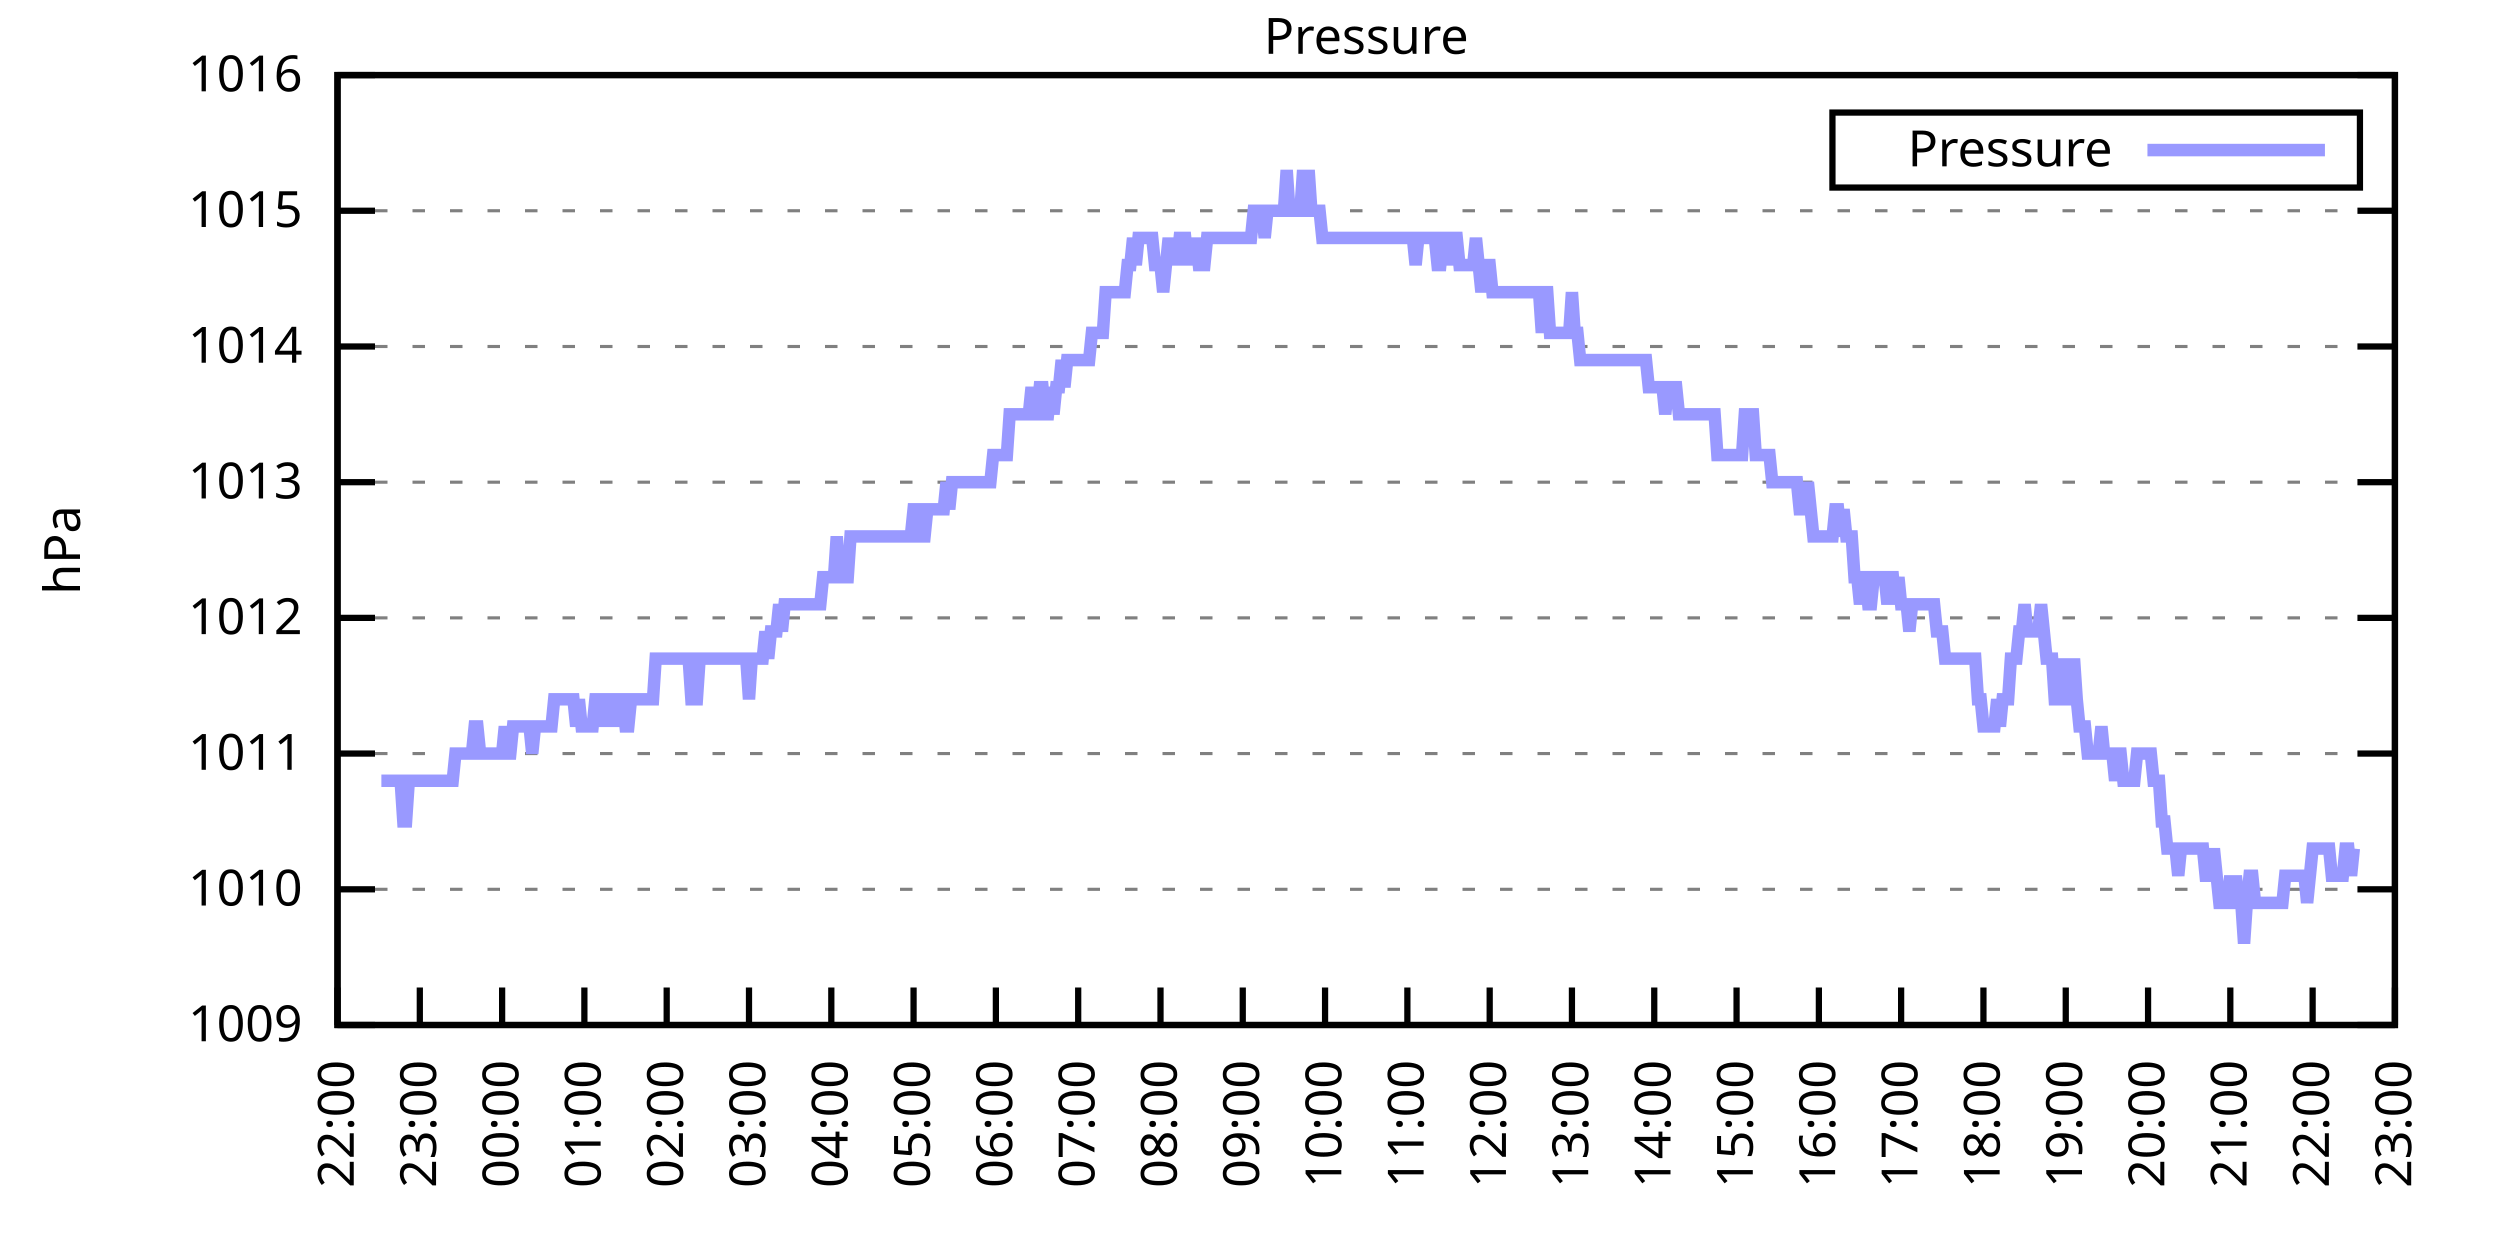
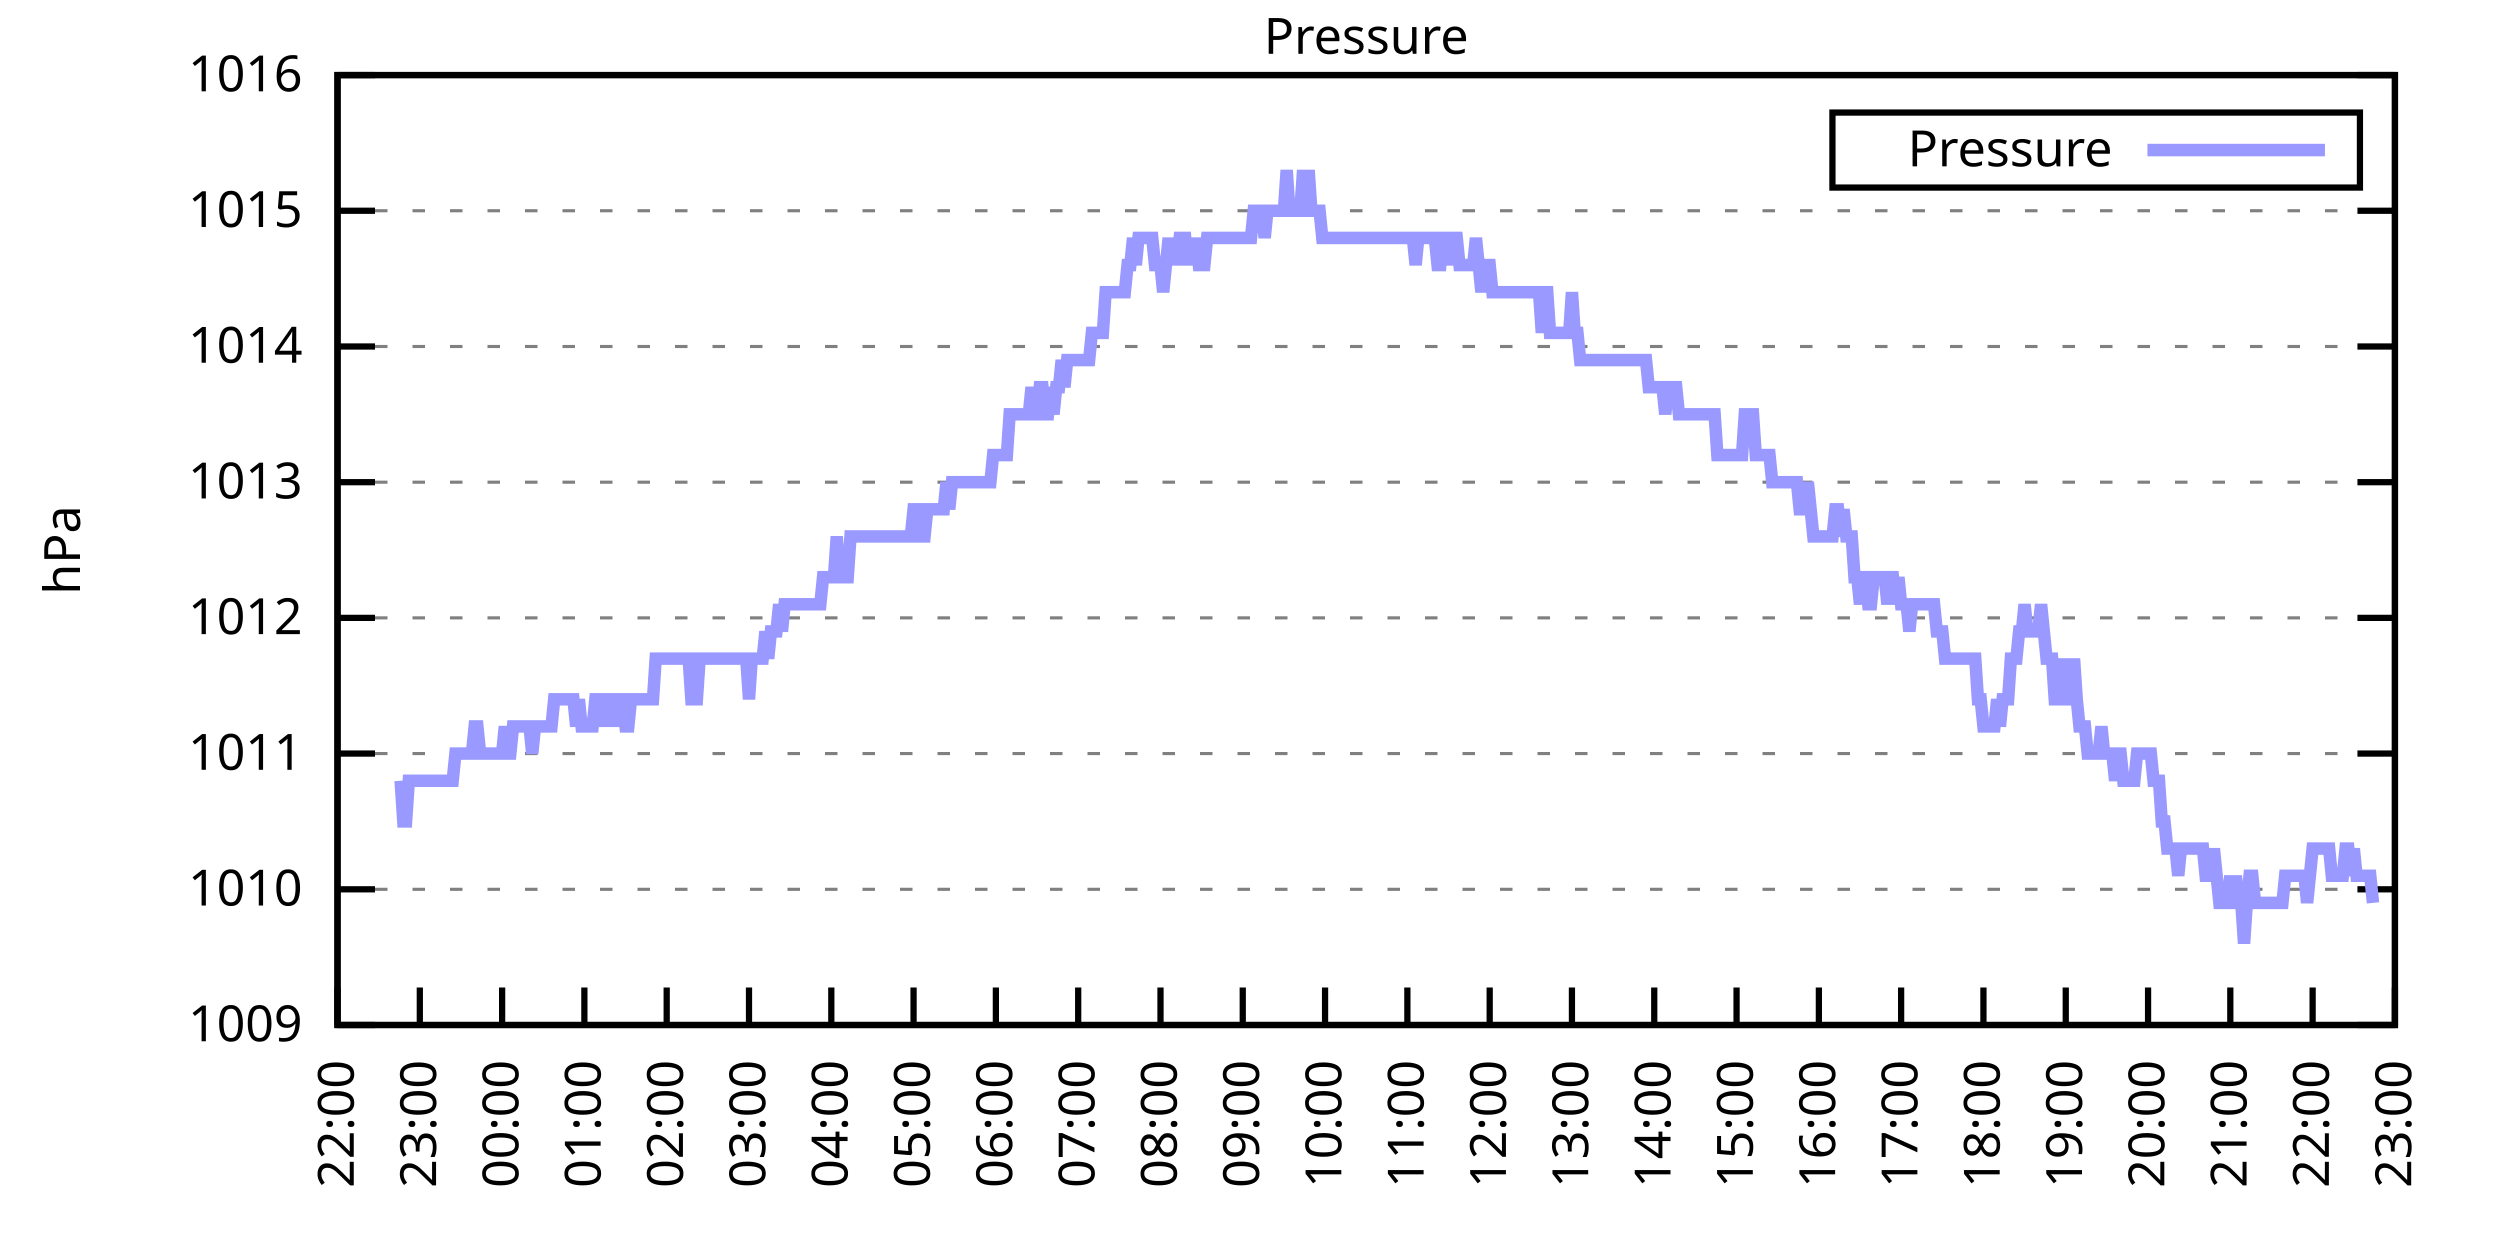
<svg xmlns="http://www.w3.org/2000/svg" xmlns:xlink="http://www.w3.org/1999/xlink" width="400" height="200" viewBox="0 0 400 200">
  <g id="gnuplot_canvas">
    <rect x="0" y="0" width="400" height="200" fill="none" />
    <defs>
      <circle id="gpDot" r="0.5" stroke-width="0.5" stroke="currentColor" />
      <path id="gpPt0" stroke-width="0.333" stroke="currentColor" d="M-1,0 h2 M0,-1 v2" />
      <path id="gpPt1" stroke-width="0.333" stroke="currentColor" d="M-1,-1 L1,1 M1,-1 L-1,1" />
      <path id="gpPt2" stroke-width="0.333" stroke="currentColor" d="M-1,0 L1,0 M0,-1 L0,1 M-1,-1 L1,1 M-1,1 L1,-1" />
      <rect id="gpPt3" stroke-width="0.333" stroke="currentColor" x="-1" y="-1" width="2" height="2" />
      <rect id="gpPt4" stroke-width="0.333" stroke="currentColor" fill="currentColor" x="-1" y="-1" width="2" height="2" />
      <circle id="gpPt5" stroke-width="0.333" stroke="currentColor" cx="0" cy="0" r="1" />
      <use xlink:href="#gpPt5" id="gpPt6" fill="currentColor" stroke="none" />
      <path id="gpPt7" stroke-width="0.333" stroke="currentColor" d="M0,-1.33 L-1.33,0.67 L1.33,0.67 z" />
      <use xlink:href="#gpPt7" id="gpPt8" fill="currentColor" stroke="none" />
      <use xlink:href="#gpPt7" id="gpPt9" stroke="currentColor" transform="rotate(180)" />
      <use xlink:href="#gpPt9" id="gpPt10" fill="currentColor" stroke="none" />
      <use xlink:href="#gpPt3" id="gpPt11" stroke="currentColor" transform="rotate(45)" />
      <use xlink:href="#gpPt11" id="gpPt12" fill="currentColor" stroke="none" />
      <path id="gpPt13" stroke-width="0.333" stroke="currentColor" d="M0,1.330 L1.265,0.411 L0.782,-1.067 L-0.782,-1.076 L-1.265,0.411 z" />
      <use xlink:href="#gpPt13" id="gpPt14" fill="currentColor" stroke="none" />
      <filter id="textbox" filterUnits="objectBoundingBox" x="0" y="0" height="1" width="1">
        <feFlood flood-color="white" flood-opacity="1" result="bgnd" />
        <feComposite in="SourceGraphic" in2="bgnd" operator="atop" />
      </filter>
      <filter id="greybox" filterUnits="objectBoundingBox" x="0" y="0" height="1" width="1">
        <feFlood flood-color="lightgrey" flood-opacity="1" result="grey" />
        <feComposite in="SourceGraphic" in2="grey" operator="atop" />
      </filter>
    </defs>
    <g fill="none" color="white" stroke="currentColor" stroke-width="1.00" stroke-linecap="butt" stroke-linejoin="miter">
</g>
    <g fill="none" color="black" stroke="currentColor" stroke-width="1.00" stroke-linecap="butt" stroke-linejoin="miter">
      <g stroke="none" shape-rendering="crispEdges">
        <polygon fill="rgb(255, 255, 255)" points="54.00,164.00 383.18,164.00 383.18,12.02 54.00,12.02 " />
      </g>
    </g>
    <g fill="none" color="black" stroke="currentColor" stroke-width="1.00" stroke-linecap="butt" stroke-linejoin="miter">
</g>
    <g fill="none" color="black" stroke="black" stroke-width="0.50" stroke-linecap="butt" stroke-linejoin="miter">
</g>
    <g fill="none" color="gray" stroke="currentColor" stroke-width="0.50" stroke-linecap="butt" stroke-linejoin="miter">
      <path stroke="gray" stroke-dasharray="2,4" class="gridline" d="M54.00,164.00 L383.19,164.00  " />
    </g>
    <g fill="none" color="gray" stroke="gray" stroke-width="1.00" stroke-linecap="butt" stroke-linejoin="miter">
</g>
    <g fill="none" color="black" stroke="currentColor" stroke-width="1.00" stroke-linecap="butt" stroke-linejoin="miter">
      <path stroke="black" d="M54.00,164.00 L60.00,164.00 M383.19,164.00 L377.19,164.00  " />
      <g transform="translate(48.40,166.60)" stroke="none" fill="black" font-family="Sans" font-size="8.00" text-anchor="end">
        <text>
          <tspan font-family="Sans"> 1009</tspan>
        </text>
      </g>
    </g>
    <g fill="none" color="black" stroke="currentColor" stroke-width="1.00" stroke-linecap="butt" stroke-linejoin="miter">
</g>
    <g fill="none" color="black" stroke="black" stroke-width="0.50" stroke-linecap="butt" stroke-linejoin="miter">
</g>
    <g fill="none" color="gray" stroke="currentColor" stroke-width="0.50" stroke-linecap="butt" stroke-linejoin="miter">
      <path stroke="gray" stroke-dasharray="2,4" class="gridline" d="M54.00,142.29 L383.19,142.29  " />
    </g>
    <g fill="none" color="gray" stroke="gray" stroke-width="1.00" stroke-linecap="butt" stroke-linejoin="miter">
</g>
    <g fill="none" color="black" stroke="currentColor" stroke-width="1.00" stroke-linecap="butt" stroke-linejoin="miter">
      <path stroke="black" d="M54.00,142.29 L60.00,142.29 M383.19,142.29 L377.19,142.29  " />
      <g transform="translate(48.40,144.89)" stroke="none" fill="black" font-family="Sans" font-size="8.00" text-anchor="end">
        <text>
          <tspan font-family="Sans"> 1010</tspan>
        </text>
      </g>
    </g>
    <g fill="none" color="black" stroke="currentColor" stroke-width="1.00" stroke-linecap="butt" stroke-linejoin="miter">
</g>
    <g fill="none" color="black" stroke="black" stroke-width="0.50" stroke-linecap="butt" stroke-linejoin="miter">
</g>
    <g fill="none" color="gray" stroke="currentColor" stroke-width="0.50" stroke-linecap="butt" stroke-linejoin="miter">
      <path stroke="gray" stroke-dasharray="2,4" class="gridline" d="M54.00,120.57 L383.19,120.57  " />
    </g>
    <g fill="none" color="gray" stroke="gray" stroke-width="1.00" stroke-linecap="butt" stroke-linejoin="miter">
</g>
    <g fill="none" color="black" stroke="currentColor" stroke-width="1.00" stroke-linecap="butt" stroke-linejoin="miter">
      <path stroke="black" d="M54.00,120.57 L60.00,120.57 M383.19,120.57 L377.19,120.57  " />
      <g transform="translate(48.40,123.17)" stroke="none" fill="black" font-family="Sans" font-size="8.00" text-anchor="end">
        <text>
          <tspan font-family="Sans"> 1011</tspan>
        </text>
      </g>
    </g>
    <g fill="none" color="black" stroke="currentColor" stroke-width="1.00" stroke-linecap="butt" stroke-linejoin="miter">
</g>
    <g fill="none" color="black" stroke="black" stroke-width="0.50" stroke-linecap="butt" stroke-linejoin="miter">
</g>
    <g fill="none" color="gray" stroke="currentColor" stroke-width="0.50" stroke-linecap="butt" stroke-linejoin="miter">
      <path stroke="gray" stroke-dasharray="2,4" class="gridline" d="M54.00,98.86 L383.19,98.86  " />
    </g>
    <g fill="none" color="gray" stroke="gray" stroke-width="1.00" stroke-linecap="butt" stroke-linejoin="miter">
</g>
    <g fill="none" color="black" stroke="currentColor" stroke-width="1.00" stroke-linecap="butt" stroke-linejoin="miter">
      <path stroke="black" d="M54.00,98.86 L60.00,98.86 M383.19,98.86 L377.19,98.86  " />
      <g transform="translate(48.40,101.46)" stroke="none" fill="black" font-family="Sans" font-size="8.00" text-anchor="end">
        <text>
          <tspan font-family="Sans"> 1012</tspan>
        </text>
      </g>
    </g>
    <g fill="none" color="black" stroke="currentColor" stroke-width="1.00" stroke-linecap="butt" stroke-linejoin="miter">
</g>
    <g fill="none" color="black" stroke="black" stroke-width="0.50" stroke-linecap="butt" stroke-linejoin="miter">
</g>
    <g fill="none" color="gray" stroke="currentColor" stroke-width="0.50" stroke-linecap="butt" stroke-linejoin="miter">
      <path stroke="gray" stroke-dasharray="2,4" class="gridline" d="M54.00,77.15 L383.19,77.15  " />
    </g>
    <g fill="none" color="gray" stroke="gray" stroke-width="1.00" stroke-linecap="butt" stroke-linejoin="miter">
</g>
    <g fill="none" color="black" stroke="currentColor" stroke-width="1.00" stroke-linecap="butt" stroke-linejoin="miter">
      <path stroke="black" d="M54.00,77.15 L60.00,77.15 M383.19,77.15 L377.19,77.15  " />
      <g transform="translate(48.40,79.75)" stroke="none" fill="black" font-family="Sans" font-size="8.00" text-anchor="end">
        <text>
          <tspan font-family="Sans"> 1013</tspan>
        </text>
      </g>
    </g>
    <g fill="none" color="black" stroke="currentColor" stroke-width="1.00" stroke-linecap="butt" stroke-linejoin="miter">
</g>
    <g fill="none" color="black" stroke="black" stroke-width="0.50" stroke-linecap="butt" stroke-linejoin="miter">
</g>
    <g fill="none" color="gray" stroke="currentColor" stroke-width="0.50" stroke-linecap="butt" stroke-linejoin="miter">
      <path stroke="gray" stroke-dasharray="2,4" class="gridline" d="M54.00,55.44 L383.19,55.44  " />
    </g>
    <g fill="none" color="gray" stroke="gray" stroke-width="1.00" stroke-linecap="butt" stroke-linejoin="miter">
</g>
    <g fill="none" color="black" stroke="currentColor" stroke-width="1.00" stroke-linecap="butt" stroke-linejoin="miter">
      <path stroke="black" d="M54.00,55.44 L60.00,55.44 M383.19,55.44 L377.19,55.44  " />
      <g transform="translate(48.40,58.04)" stroke="none" fill="black" font-family="Sans" font-size="8.00" text-anchor="end">
        <text>
          <tspan font-family="Sans"> 1014</tspan>
        </text>
      </g>
    </g>
    <g fill="none" color="black" stroke="currentColor" stroke-width="1.00" stroke-linecap="butt" stroke-linejoin="miter">
</g>
    <g fill="none" color="black" stroke="black" stroke-width="0.50" stroke-linecap="butt" stroke-linejoin="miter">
</g>
    <g fill="none" color="gray" stroke="currentColor" stroke-width="0.50" stroke-linecap="butt" stroke-linejoin="miter">
      <path stroke="gray" stroke-dasharray="2,4" class="gridline" d="M54.00,33.72 L383.19,33.72  " />
    </g>
    <g fill="none" color="gray" stroke="gray" stroke-width="1.00" stroke-linecap="butt" stroke-linejoin="miter">
</g>
    <g fill="none" color="black" stroke="currentColor" stroke-width="1.00" stroke-linecap="butt" stroke-linejoin="miter">
      <path stroke="black" d="M54.00,33.72 L60.00,33.72 M383.19,33.72 L377.19,33.72  " />
      <g transform="translate(48.40,36.32)" stroke="none" fill="black" font-family="Sans" font-size="8.00" text-anchor="end">
        <text>
          <tspan font-family="Sans"> 1015</tspan>
        </text>
      </g>
    </g>
    <g fill="none" color="black" stroke="currentColor" stroke-width="1.00" stroke-linecap="butt" stroke-linejoin="miter">
</g>
    <g fill="none" color="black" stroke="black" stroke-width="0.50" stroke-linecap="butt" stroke-linejoin="miter">
</g>
    <g fill="none" color="gray" stroke="currentColor" stroke-width="0.50" stroke-linecap="butt" stroke-linejoin="miter">
      <path stroke="gray" stroke-dasharray="2,4" class="gridline" d="M54.00,12.01 L383.19,12.01  " />
    </g>
    <g fill="none" color="gray" stroke="gray" stroke-width="1.00" stroke-linecap="butt" stroke-linejoin="miter">
</g>
    <g fill="none" color="black" stroke="currentColor" stroke-width="1.00" stroke-linecap="butt" stroke-linejoin="miter">
      <path stroke="black" d="M54.00,12.01 L60.00,12.01 M383.19,12.01 L377.19,12.01  " />
      <g transform="translate(48.40,14.61)" stroke="none" fill="black" font-family="Sans" font-size="8.00" text-anchor="end">
        <text>
          <tspan font-family="Sans"> 1016</tspan>
        </text>
      </g>
    </g>
    <g fill="none" color="black" stroke="currentColor" stroke-width="1.00" stroke-linecap="butt" stroke-linejoin="miter">
      <path stroke="black" d="M54.00,164.00 L54.00,158.00  " />
      <g transform="translate(56.60,169.60) rotate(270.00)" stroke="none" fill="black" font-family="Sans" font-size="8.00" text-anchor="end">
        <text>
          <tspan font-family="Sans">22:00</tspan>
        </text>
      </g>
    </g>
    <g fill="none" color="black" stroke="currentColor" stroke-width="1.00" stroke-linecap="butt" stroke-linejoin="miter">
      <path stroke="black" d="M67.17,164.00 L67.17,158.00  " />
      <g transform="translate(69.77,169.60) rotate(270.00)" stroke="none" fill="black" font-family="Sans" font-size="8.00" text-anchor="end">
        <text>
          <tspan font-family="Sans">23:00</tspan>
        </text>
      </g>
    </g>
    <g fill="none" color="black" stroke="currentColor" stroke-width="1.00" stroke-linecap="butt" stroke-linejoin="miter">
      <path stroke="black" d="M80.34,164.00 L80.34,158.00  " />
      <g transform="translate(82.94,169.60) rotate(270.00)" stroke="none" fill="black" font-family="Sans" font-size="8.00" text-anchor="end">
        <text>
          <tspan font-family="Sans">00:00</tspan>
        </text>
      </g>
    </g>
    <g fill="none" color="black" stroke="currentColor" stroke-width="1.00" stroke-linecap="butt" stroke-linejoin="miter">
      <path stroke="black" d="M93.50,164.00 L93.50,158.00  " />
      <g transform="translate(96.10,169.60) rotate(270.00)" stroke="none" fill="black" font-family="Sans" font-size="8.00" text-anchor="end">
        <text>
          <tspan font-family="Sans">01:00</tspan>
        </text>
      </g>
    </g>
    <g fill="none" color="black" stroke="currentColor" stroke-width="1.00" stroke-linecap="butt" stroke-linejoin="miter">
      <path stroke="black" d="M106.67,164.00 L106.67,158.00  " />
      <g transform="translate(109.27,169.60) rotate(270.00)" stroke="none" fill="black" font-family="Sans" font-size="8.00" text-anchor="end">
        <text>
          <tspan font-family="Sans">02:00</tspan>
        </text>
      </g>
    </g>
    <g fill="none" color="black" stroke="currentColor" stroke-width="1.00" stroke-linecap="butt" stroke-linejoin="miter">
      <path stroke="black" d="M119.84,164.00 L119.84,158.00  " />
      <g transform="translate(122.44,169.60) rotate(270.00)" stroke="none" fill="black" font-family="Sans" font-size="8.00" text-anchor="end">
        <text>
          <tspan font-family="Sans">03:00</tspan>
        </text>
      </g>
    </g>
    <g fill="none" color="black" stroke="currentColor" stroke-width="1.00" stroke-linecap="butt" stroke-linejoin="miter">
      <path stroke="black" d="M133.01,164.00 L133.01,158.00  " />
      <g transform="translate(135.61,169.60) rotate(270.00)" stroke="none" fill="black" font-family="Sans" font-size="8.00" text-anchor="end">
        <text>
          <tspan font-family="Sans">04:00</tspan>
        </text>
      </g>
    </g>
    <g fill="none" color="black" stroke="currentColor" stroke-width="1.00" stroke-linecap="butt" stroke-linejoin="miter">
      <path stroke="black" d="M146.17,164.00 L146.17,158.00  " />
      <g transform="translate(148.77,169.60) rotate(270.00)" stroke="none" fill="black" font-family="Sans" font-size="8.00" text-anchor="end">
        <text>
          <tspan font-family="Sans">05:00</tspan>
        </text>
      </g>
    </g>
    <g fill="none" color="black" stroke="currentColor" stroke-width="1.00" stroke-linecap="butt" stroke-linejoin="miter">
      <path stroke="black" d="M159.34,164.00 L159.34,158.00  " />
      <g transform="translate(161.94,169.60) rotate(270.00)" stroke="none" fill="black" font-family="Sans" font-size="8.00" text-anchor="end">
        <text>
          <tspan font-family="Sans">06:00</tspan>
        </text>
      </g>
    </g>
    <g fill="none" color="black" stroke="currentColor" stroke-width="1.00" stroke-linecap="butt" stroke-linejoin="miter">
      <path stroke="black" d="M172.51,164.00 L172.51,158.00  " />
      <g transform="translate(175.11,169.60) rotate(270.00)" stroke="none" fill="black" font-family="Sans" font-size="8.00" text-anchor="end">
        <text>
          <tspan font-family="Sans">07:00</tspan>
        </text>
      </g>
    </g>
    <g fill="none" color="black" stroke="currentColor" stroke-width="1.00" stroke-linecap="butt" stroke-linejoin="miter">
      <path stroke="black" d="M185.68,164.00 L185.68,158.00  " />
      <g transform="translate(188.28,169.60) rotate(270.00)" stroke="none" fill="black" font-family="Sans" font-size="8.00" text-anchor="end">
        <text>
          <tspan font-family="Sans">08:00</tspan>
        </text>
      </g>
    </g>
    <g fill="none" color="black" stroke="currentColor" stroke-width="1.00" stroke-linecap="butt" stroke-linejoin="miter">
      <path stroke="black" d="M198.84,164.00 L198.84,158.00  " />
      <g transform="translate(201.44,169.60) rotate(270.00)" stroke="none" fill="black" font-family="Sans" font-size="8.00" text-anchor="end">
        <text>
          <tspan font-family="Sans">09:00</tspan>
        </text>
      </g>
    </g>
    <g fill="none" color="black" stroke="currentColor" stroke-width="1.00" stroke-linecap="butt" stroke-linejoin="miter">
      <path stroke="black" d="M212.01,164.00 L212.01,158.00  " />
      <g transform="translate(214.61,169.60) rotate(270.00)" stroke="none" fill="black" font-family="Sans" font-size="8.00" text-anchor="end">
        <text>
          <tspan font-family="Sans">10:00</tspan>
        </text>
      </g>
    </g>
    <g fill="none" color="black" stroke="currentColor" stroke-width="1.00" stroke-linecap="butt" stroke-linejoin="miter">
      <path stroke="black" d="M225.18,164.00 L225.18,158.00  " />
      <g transform="translate(227.78,169.60) rotate(270.00)" stroke="none" fill="black" font-family="Sans" font-size="8.00" text-anchor="end">
        <text>
          <tspan font-family="Sans">11:00</tspan>
        </text>
      </g>
    </g>
    <g fill="none" color="black" stroke="currentColor" stroke-width="1.00" stroke-linecap="butt" stroke-linejoin="miter">
      <path stroke="black" d="M238.35,164.00 L238.35,158.00  " />
      <g transform="translate(240.95,169.60) rotate(270.00)" stroke="none" fill="black" font-family="Sans" font-size="8.00" text-anchor="end">
        <text>
          <tspan font-family="Sans">12:00</tspan>
        </text>
      </g>
    </g>
    <g fill="none" color="black" stroke="currentColor" stroke-width="1.00" stroke-linecap="butt" stroke-linejoin="miter">
      <path stroke="black" d="M251.51,164.00 L251.51,158.00  " />
      <g transform="translate(254.11,169.60) rotate(270.00)" stroke="none" fill="black" font-family="Sans" font-size="8.00" text-anchor="end">
        <text>
          <tspan font-family="Sans">13:00</tspan>
        </text>
      </g>
    </g>
    <g fill="none" color="black" stroke="currentColor" stroke-width="1.00" stroke-linecap="butt" stroke-linejoin="miter">
      <path stroke="black" d="M264.68,164.00 L264.68,158.00  " />
      <g transform="translate(267.28,169.60) rotate(270.00)" stroke="none" fill="black" font-family="Sans" font-size="8.00" text-anchor="end">
        <text>
          <tspan font-family="Sans">14:00</tspan>
        </text>
      </g>
    </g>
    <g fill="none" color="black" stroke="currentColor" stroke-width="1.00" stroke-linecap="butt" stroke-linejoin="miter">
      <path stroke="black" d="M277.85,164.00 L277.85,158.00  " />
      <g transform="translate(280.45,169.60) rotate(270.00)" stroke="none" fill="black" font-family="Sans" font-size="8.00" text-anchor="end">
        <text>
          <tspan font-family="Sans">15:00</tspan>
        </text>
      </g>
    </g>
    <g fill="none" color="black" stroke="currentColor" stroke-width="1.00" stroke-linecap="butt" stroke-linejoin="miter">
      <path stroke="black" d="M291.02,164.00 L291.02,158.00  " />
      <g transform="translate(293.62,169.60) rotate(270.00)" stroke="none" fill="black" font-family="Sans" font-size="8.00" text-anchor="end">
        <text>
          <tspan font-family="Sans">16:00</tspan>
        </text>
      </g>
    </g>
    <g fill="none" color="black" stroke="currentColor" stroke-width="1.00" stroke-linecap="butt" stroke-linejoin="miter">
      <path stroke="black" d="M304.18,164.00 L304.18,158.00  " />
      <g transform="translate(306.78,169.60) rotate(270.00)" stroke="none" fill="black" font-family="Sans" font-size="8.00" text-anchor="end">
        <text>
          <tspan font-family="Sans">17:00</tspan>
        </text>
      </g>
    </g>
    <g fill="none" color="black" stroke="currentColor" stroke-width="1.00" stroke-linecap="butt" stroke-linejoin="miter">
      <path stroke="black" d="M317.35,164.00 L317.35,158.00  " />
      <g transform="translate(319.95,169.60) rotate(270.00)" stroke="none" fill="black" font-family="Sans" font-size="8.00" text-anchor="end">
        <text>
          <tspan font-family="Sans">18:00</tspan>
        </text>
      </g>
    </g>
    <g fill="none" color="black" stroke="currentColor" stroke-width="1.00" stroke-linecap="butt" stroke-linejoin="miter">
      <path stroke="black" d="M330.52,164.00 L330.52,158.00  " />
      <g transform="translate(333.12,169.60) rotate(270.00)" stroke="none" fill="black" font-family="Sans" font-size="8.00" text-anchor="end">
        <text>
          <tspan font-family="Sans">19:00</tspan>
        </text>
      </g>
    </g>
    <g fill="none" color="black" stroke="currentColor" stroke-width="1.00" stroke-linecap="butt" stroke-linejoin="miter">
      <path stroke="black" d="M343.69,164.00 L343.69,158.00  " />
      <g transform="translate(346.29,169.60) rotate(270.00)" stroke="none" fill="black" font-family="Sans" font-size="8.00" text-anchor="end">
        <text>
          <tspan font-family="Sans">20:00</tspan>
        </text>
      </g>
    </g>
    <g fill="none" color="black" stroke="currentColor" stroke-width="1.00" stroke-linecap="butt" stroke-linejoin="miter">
      <path stroke="black" d="M356.85,164.00 L356.85,158.00  " />
      <g transform="translate(359.45,169.60) rotate(270.00)" stroke="none" fill="black" font-family="Sans" font-size="8.00" text-anchor="end">
        <text>
          <tspan font-family="Sans">21:00</tspan>
        </text>
      </g>
    </g>
    <g fill="none" color="black" stroke="currentColor" stroke-width="1.00" stroke-linecap="butt" stroke-linejoin="miter">
      <path stroke="black" d="M370.02,164.00 L370.02,158.00  " />
      <g transform="translate(372.62,169.60) rotate(270.00)" stroke="none" fill="black" font-family="Sans" font-size="8.00" text-anchor="end">
        <text>
          <tspan font-family="Sans">22:00</tspan>
        </text>
      </g>
    </g>
    <g fill="none" color="black" stroke="currentColor" stroke-width="1.00" stroke-linecap="butt" stroke-linejoin="miter">
      <path stroke="black" d="M383.19,164.00 L383.19,158.00  " />
      <g transform="translate(385.79,169.60) rotate(270.00)" stroke="none" fill="black" font-family="Sans" font-size="8.00" text-anchor="end">
        <text>
          <tspan font-family="Sans">23:00</tspan>
        </text>
      </g>
    </g>
    <g fill="none" color="black" stroke="currentColor" stroke-width="1.00" stroke-linecap="butt" stroke-linejoin="miter">
</g>
    <g fill="none" color="black" stroke="currentColor" stroke-width="1.00" stroke-linecap="butt" stroke-linejoin="miter">
      <path stroke="black" d="M54.00,12.01 L54.00,164.00 L383.19,164.00 L383.19,12.01 L54.00,12.01 Z  " />
    </g>
    <g fill="none" color="black" stroke="currentColor" stroke-width="1.00" stroke-linecap="butt" stroke-linejoin="miter">
</g>
    <g fill="none" color="black" stroke="currentColor" stroke-width="1.00" stroke-linecap="butt" stroke-linejoin="miter">
      <path stroke="black" d="M293.19,30.01 L293.19,18.01 L377.59,18.01 L377.59,30.01 L293.19,30.01 Z  " />
    </g>
    <g id="Pressure_plot_1">
      <g fill="none" color="white" stroke="black" stroke-width="2.00" stroke-linecap="butt" stroke-linejoin="miter">
</g>
      <g fill="none" color="black" stroke="currentColor" stroke-width="2.00" stroke-linecap="butt" stroke-linejoin="miter">
        <g transform="translate(337.99,26.61)" stroke="none" fill="black" font-family="Sans" font-size="8.00" text-anchor="end">
          <text>
            <tspan font-family="Sans">Pressure</tspan>
          </text>
        </g>
      </g>
      <g fill="none" color="black" stroke="currentColor" stroke-width="2.00" stroke-linecap="butt" stroke-linejoin="miter">
-         <path stroke="rgb(153, 153, 255)" d="M343.59,24.01 L371.99,24.01 M61.02,124.92 L61.46,124.92 L61.90,124.92 L62.34,124.92 L62.78,124.92 L63.22,124.92   L63.66,124.92 L64.10,124.92 L64.53,131.43 L64.97,131.43 L65.41,124.92 L65.85,124.92 L66.29,124.92 L66.73,124.92   L67.17,124.92 L67.61,124.92 L68.05,124.92 L68.48,124.92 L68.92,124.92 L69.36,124.92 L69.80,124.92 L70.24,124.92   L70.68,124.92 L71.12,124.92 L71.56,124.92 L72.00,124.92 L72.43,124.92 L72.87,120.57 L73.31,120.57 L73.75,120.57   L74.19,120.57 L74.63,120.57 L75.07,120.57 L75.51,120.57 L75.95,116.23 L76.38,116.23 L76.82,120.57 L77.26,120.57   L77.70,120.57 L78.14,120.57 L78.58,120.57 L79.02,120.57 L79.46,120.57 L79.90,120.57 L80.34,120.57 L80.77,116.23   L81.21,120.57 L81.65,120.57 L82.09,116.23 L82.53,116.23 L82.97,116.23 L83.41,116.23 L83.85,116.23 L84.29,116.23   L84.72,116.23 L85.16,120.57 L85.60,116.23 L86.04,116.23 L86.48,116.23 L86.92,116.23 L87.36,116.23 L87.80,116.23   L88.24,116.23 L88.67,111.89 L89.11,111.89 L89.55,111.89 L89.99,111.89 L90.43,111.89 L90.87,111.89 L91.31,111.89   L91.75,111.89 L92.19,116.23 L92.62,111.89 L93.06,116.23 L93.50,116.23 L93.94,116.23 L94.38,116.23 L94.82,116.23   L95.26,111.89 L95.70,111.89 L96.14,116.23 L96.58,111.89 L97.01,116.23 L97.45,111.89 L97.89,111.89 L98.33,116.23   L98.77,111.89 L99.21,111.89 L99.65,111.89 L100.09,116.23 L100.53,116.23 L100.96,111.89 L101.40,111.89 L101.84,111.89   L102.28,111.89 L102.72,111.89 L103.16,111.89 L103.60,111.89 L104.04,111.89 L104.48,111.89 L104.91,105.38 L105.35,105.38   L105.79,105.38 L106.23,105.38 L106.67,105.38 L107.11,105.38 L107.55,105.38 L107.99,105.38 L108.43,105.38 L108.87,105.38   L109.30,105.38 L109.74,105.38 L110.18,105.38 L110.62,111.89 L111.06,111.89 L111.50,111.89 L111.94,105.38 L112.38,105.38   L112.82,105.38 L113.25,105.38 L113.69,105.38 L114.13,105.38 L114.57,105.38 L115.01,105.38 L115.45,105.38 L115.89,105.38   L116.33,105.38 L116.77,105.38 L117.20,105.38 L117.64,105.38 L118.08,105.38 L118.52,105.38 L118.96,105.38 L119.40,105.38   L119.84,111.89 L120.28,105.38 L120.72,105.38 L121.15,105.38 L121.59,105.38 L122.03,105.38 L122.47,101.03 L122.91,105.38   L123.35,101.03 L123.79,101.03 L124.23,101.03 L124.67,96.69 L125.11,101.03 L125.54,96.69 L125.98,96.69 L126.42,96.69   L126.86,96.69 L127.30,96.69 L127.74,96.69 L128.18,96.69 L128.62,96.69 L129.06,96.69 L129.49,96.69 L129.93,96.69   L130.37,96.69 L130.81,96.69 L131.25,96.69 L131.69,92.35 L132.13,92.35 L132.57,92.35 L133.01,92.35 L133.44,92.35   L133.88,85.83 L134.32,92.35 L134.76,92.35 L135.20,92.35 L135.64,92.35 L136.08,85.83 L136.52,85.83 L136.96,85.83   L137.39,85.83 L137.83,85.83 L138.27,85.83 L138.71,85.83 L139.15,85.83 L139.59,85.83 L140.03,85.83 L140.47,85.83   L140.91,85.83 L141.35,85.83 L141.78,85.83 L142.22,85.83 L142.66,85.83 L143.10,85.83 L143.54,85.83 L143.98,85.83   L144.42,85.83 L144.86,85.83 L145.30,85.83 L145.73,85.83 L146.17,81.49 L146.61,81.49 L147.05,81.49 L147.49,85.83   L147.93,85.83 L148.37,81.49 L148.81,81.49 L149.25,81.49 L149.68,81.49 L150.12,81.49 L150.56,81.49 L151.00,81.49   L151.44,77.15 L151.88,81.49 L152.32,77.15 L152.76,77.15 L153.20,77.15 L153.63,77.15 L154.07,77.15 L154.51,77.15   L154.95,77.15 L155.39,77.15 L155.83,77.15 L156.27,77.15 L156.71,77.15 L157.15,77.15 L157.59,77.15 L158.02,77.15   L158.46,77.15 L158.90,72.81 L159.34,72.81 L159.78,72.81 L160.22,72.81 L160.66,72.81 L161.10,72.81 L161.54,66.29   L161.97,66.29 L162.41,66.29 L162.85,66.29 L163.29,66.29 L163.73,66.29 L164.17,66.29 L164.61,66.29 L165.05,61.95   L165.49,66.29 L165.92,66.29 L166.36,61.95 L166.80,61.95 L167.24,66.29 L167.68,66.29 L168.12,61.95 L168.56,66.29   L169.00,61.95 L169.44,61.95 L169.87,57.61 L170.31,61.95 L170.75,57.61 L171.19,57.61 L171.63,57.61 L172.07,57.61   L172.51,57.61 L172.95,57.61 L173.39,57.61 L173.83,57.61 L174.26,57.61 L174.70,53.26 L175.14,53.26 L175.58,53.26   L176.02,53.26 L176.46,53.26 L176.90,46.75 L177.34,46.75 L177.78,46.75 L178.21,46.75 L178.65,46.75 L179.09,46.75   L179.53,46.75 L179.97,46.75 L180.41,42.41 L180.85,42.41 L181.29,38.07 L181.73,42.41 L182.16,38.07 L182.60,38.07   L183.04,38.07 L183.48,38.07 L183.92,38.07 L184.36,38.07 L184.80,42.41 L185.24,42.41 L185.68,42.41 L186.11,46.75   L186.55,42.41 L186.99,38.07 L187.43,42.41 L187.87,38.07 L188.31,42.41 L188.75,38.07 L189.19,38.07 L189.63,38.07   L190.07,42.41 L190.50,38.07 L190.94,42.41 L191.38,38.07 L191.82,42.41 L192.26,42.41 L192.70,42.41 L193.14,38.07   L193.58,38.07 L194.02,38.07 L194.45,38.07 L194.89,38.07 L195.33,38.07 L195.77,38.07 L196.21,38.07 L196.65,38.07   L197.09,38.07 L197.53,38.07 L197.97,38.07 L198.40,38.07 L198.84,38.07 L199.28,38.07 L199.72,38.07 L200.16,38.07   L200.60,33.72 L201.04,33.72 L201.48,33.72 L201.92,33.72 L202.35,38.07 L202.79,33.72 L203.23,33.72 L203.67,33.72   L204.11,33.72 L204.55,33.72 L204.99,33.72 L205.43,33.72 L205.87,27.21 L206.31,33.72 L206.74,33.72 L207.18,33.72   L207.62,33.72 L208.06,33.72 L208.50,27.21 L208.94,33.72 L209.38,27.21 L209.82,33.72 L210.26,33.72 L210.69,33.72   L211.13,33.72 L211.57,38.07 L212.01,38.07 L212.45,38.07 L212.89,38.07 L213.33,38.07 L213.77,38.07 L214.21,38.07   L214.64,38.07 L215.08,38.07 L215.52,38.07 L215.96,38.07 L216.40,38.07 L216.84,38.07 L217.28,38.07 L217.72,38.07   L218.16,38.07 L218.60,38.07 L219.03,38.07 L219.47,38.07 L219.91,38.07 L220.35,38.07 L220.79,38.07 L221.23,38.07   L221.67,38.07 L222.11,38.07 L222.55,38.07 L222.98,38.07 L223.42,38.07 L223.86,38.07 L224.30,38.07 L224.74,38.07   L225.18,38.07 L225.62,38.07 L226.06,38.07 L226.50,42.41 L226.93,38.07 L227.37,38.07 L227.81,38.07 L228.25,38.07   L228.69,38.07 L229.13,38.07 L229.57,38.07 L230.01,42.41 L230.45,42.41 L230.88,38.07 L231.32,38.07 L231.76,38.07   L232.20,42.41 L232.64,38.07 L233.08,38.07 L233.52,42.41 L233.96,42.41 L234.40,42.41 L235.27,42.41 L235.71,42.41   L236.15,38.07 L236.59,42.41 L237.03,46.75 L237.47,42.41 L237.91,42.41 L238.35,42.41 L238.79,46.75 L239.22,46.75   L239.66,46.75 L240.10,46.75 L240.54,46.75 L240.98,46.75 L241.42,46.75 L241.86,46.75 L242.30,46.75 L242.74,46.75   L243.17,46.75 L243.61,46.75 L244.05,46.75 L244.49,46.75 L244.93,46.75 L245.37,46.75 L245.81,46.75 L246.25,46.75   L246.69,53.26 L247.12,46.75 L247.56,46.75 L248.00,53.26 L248.44,53.26 L248.88,53.26 L249.32,53.26 L249.76,53.26   L250.20,53.26 L250.64,53.26 L251.08,53.26 L251.51,46.75 L251.95,53.26 L252.39,53.26 L252.83,57.61 L253.27,57.61   L253.71,57.61 L254.15,57.61 L254.59,57.61 L255.03,57.61 L255.46,57.61 L255.90,57.61 L256.34,57.61 L256.78,57.61   L257.22,57.61 L257.66,57.61 L258.10,57.61 L258.54,57.61 L258.98,57.61 L259.41,57.61 L259.85,57.61 L260.29,57.61   L260.73,57.61 L261.17,57.61 L261.61,57.61 L262.05,57.61 L262.49,57.61 L262.93,57.61 L263.36,57.61 L263.80,61.95   L264.24,61.95 L264.68,61.95 L265.12,61.95 L265.56,61.95 L266.00,61.95 L266.44,66.29 L266.88,61.95 L267.32,61.95   L267.75,61.95 L268.19,61.95 L268.63,66.29 L269.07,66.29 L269.51,66.29 L269.95,66.29 L270.39,66.29 L270.83,66.29   L271.27,66.29 L271.70,66.29 L272.58,66.29 L273.02,66.29 L273.46,66.29 L273.90,66.29 L274.34,66.29 L274.78,72.81   L275.22,72.81 L275.65,72.81 L276.09,72.81 L276.97,72.81 L277.41,72.81 L277.85,72.81 L278.29,72.81 L278.73,72.81   L279.17,66.29 L279.60,66.29 L280.04,66.29 L280.48,66.29 L280.92,72.81 L281.36,72.81 L282.24,72.81 L282.68,72.81   L283.12,72.81 L283.56,77.15 L283.99,77.15 L284.43,77.15 L284.87,77.15 L285.31,77.15 L285.75,77.15 L286.19,77.15   L286.63,77.15 L287.07,77.15 L287.51,77.15 L287.94,81.49 L288.38,81.49 L288.82,81.49 L289.26,77.15 L289.70,81.49   L290.14,85.83 L290.58,85.83 L291.02,85.83 L291.46,85.83 L291.89,85.83 L292.33,85.83 L292.77,85.83 L293.21,85.83   L293.65,81.49 L294.09,81.49 L294.53,85.83 L294.97,81.49 L295.41,85.83 L295.84,85.83 L296.28,85.83 L296.72,92.35   L297.16,92.35 L297.60,96.69 L298.04,92.35 L298.48,92.35 L298.92,96.69 L299.36,96.69 L299.80,92.35 L300.23,92.35   L300.67,92.35 L301.11,92.35 L301.55,92.35 L301.99,96.69 L302.43,92.35 L302.87,92.35 L303.31,96.69 L303.75,92.35   L304.18,96.69 L304.62,96.69 L305.06,96.69 L305.50,101.03 L305.94,96.69 L306.38,96.69 L306.82,96.69 L307.26,96.69   L307.70,96.69 L308.13,96.69 L308.57,96.69 L309.01,96.69 L309.45,96.69 L309.89,101.03 L310.33,101.03 L310.77,101.03   L311.21,105.38 L311.65,105.38 L312.08,105.38 L312.52,105.38 L312.96,105.38 L313.40,105.38 L313.84,105.38 L314.28,105.38   L314.72,105.38 L315.16,105.38 L315.60,105.38 L316.04,105.38 L316.47,111.89 L316.91,111.89 L317.35,116.23 L317.79,116.23   L318.23,116.23 L318.67,116.23 L319.11,116.23 L319.55,111.89 L319.99,116.23 L320.42,111.89 L320.86,111.89 L321.30,111.89   L321.74,105.38 L322.18,105.38 L322.62,105.38 L323.06,101.03 L323.50,101.03 L323.94,96.69 L324.37,101.03 L324.81,101.03   L325.25,101.03 L325.69,101.03 L326.13,101.03 L326.57,96.69 L327.01,101.03 L327.45,105.38 L327.89,105.38 L328.33,105.38   L328.76,111.89 L329.20,111.89 L329.64,111.89 L330.08,105.38 L330.52,111.89 L330.96,111.89 L331.40,111.89 L331.84,105.38   L332.28,111.89 L332.71,116.23 L333.15,116.23 L333.59,116.23 L334.03,120.57 L334.47,120.57 L334.91,120.57 L335.35,120.57   L335.79,120.57 L336.23,116.23 L336.66,120.57 L337.10,120.57 L337.54,120.57 L337.98,120.57 L338.42,124.92 L338.86,120.57   L339.30,120.57 L339.74,124.92 L340.18,124.92 L340.61,124.92 L341.05,124.92 L341.49,124.92 L341.93,120.57 L342.37,120.57   L342.81,120.57 L343.25,120.57 L343.69,120.57 L344.13,120.57 L344.57,124.92 L345.00,124.92 L345.44,124.92 L345.88,131.43   L346.32,131.43 L346.76,135.77 L347.20,135.77 L347.64,135.77 L348.08,135.77 L348.52,140.12 L348.95,135.77 L349.39,135.77   L349.83,135.77 L350.27,135.77 L350.71,135.77 L351.15,135.77 L351.59,135.77 L352.03,135.77 L352.47,135.77 L352.90,140.12   L353.34,140.12 L353.78,140.12 L354.22,135.77 L354.66,140.12 L355.10,144.46 L355.54,144.46 L355.98,144.46 L356.42,144.46   L356.85,140.12 L357.29,144.46 L357.73,140.12 L358.17,144.46 L358.61,144.46 L359.05,150.97 L359.49,144.46 L359.93,140.12   L360.37,140.12 L360.81,144.46 L361.24,144.46 L361.68,144.46 L362.12,144.46 L362.56,144.46 L363.00,144.46 L363.44,144.46   L363.88,144.46 L364.32,144.46 L364.76,144.46 L365.19,144.46 L365.63,140.12 L366.07,140.12 L366.51,140.12 L366.95,140.12   L367.39,140.12 L367.83,140.12 L368.27,140.12 L368.71,140.12 L369.14,144.46 L369.58,140.12 L370.02,135.77 L370.46,135.77   L370.90,135.77 L371.34,135.77 L371.78,135.77 L372.22,135.77 L372.66,135.77 L373.09,140.12 L373.53,140.12 L373.97,140.12   L374.41,140.12 L374.85,140.12 L375.29,135.77 L375.73,135.77 L376.17,140.12 L376.61,135.77  " />
+         <path stroke="rgb(153, 153, 255)" d="M343.59,24.01 L371.99,24.01 M64.10,124.92 L64.53,131.43 L64.97,131.43 L65.41,124.92 L65.85,124.92 L66.29,124.92   L66.73,124.92 L67.17,124.92 L67.61,124.92 L68.05,124.92 L68.48,124.92 L68.92,124.92 L69.36,124.92 L69.80,124.92   L70.24,124.92 L70.68,124.92 L71.12,124.92 L71.56,124.92 L72.00,124.92 L72.43,124.92 L72.87,120.57 L73.31,120.57   L73.75,120.57 L74.19,120.57 L74.63,120.57 L75.07,120.57 L75.51,120.57 L75.95,116.23 L76.38,116.23 L76.82,120.57   L77.26,120.57 L77.70,120.57 L78.14,120.57 L78.58,120.57 L79.02,120.57 L79.46,120.57 L79.90,120.57 L80.34,120.57   L80.77,116.23 L81.21,120.57 L81.65,120.57 L82.09,116.23 L82.53,116.23 L82.97,116.23 L83.41,116.23 L83.85,116.23   L84.29,116.23 L84.72,116.23 L85.16,120.57 L85.60,116.23 L86.04,116.23 L86.48,116.23 L86.92,116.23 L87.36,116.23   L87.80,116.23 L88.24,116.23 L88.67,111.89 L89.11,111.89 L89.55,111.89 L89.99,111.89 L90.43,111.89 L90.87,111.89   L91.31,111.89 L91.75,111.89 L92.19,116.23 L92.62,111.89 L93.06,116.23 L93.50,116.23 L93.94,116.23 L94.38,116.23   L94.82,116.23 L95.26,111.89 L95.70,111.89 L96.14,116.23 L96.58,111.89 L97.01,116.23 L97.45,111.89 L97.89,111.89   L98.33,116.23 L98.77,111.89 L99.21,111.89 L99.65,111.89 L100.09,116.23 L100.53,116.23 L100.96,111.89 L101.40,111.89   L101.84,111.89 L102.28,111.89 L102.72,111.89 L103.16,111.89 L103.60,111.89 L104.04,111.89 L104.48,111.89 L104.91,105.38   L105.35,105.38 L105.79,105.38 L106.23,105.38 L106.67,105.38 L107.11,105.38 L107.55,105.38 L107.99,105.38 L108.43,105.38   L108.87,105.38 L109.30,105.38 L109.74,105.38 L110.18,105.38 L110.62,111.89 L111.06,111.89 L111.50,111.89 L111.94,105.38   L112.38,105.38 L112.82,105.38 L113.25,105.38 L113.69,105.38 L114.13,105.38 L114.57,105.38 L115.01,105.38 L115.45,105.38   L115.89,105.38 L116.33,105.38 L116.77,105.38 L117.20,105.38 L117.64,105.38 L118.08,105.38 L118.52,105.38 L118.96,105.38   L119.40,105.38 L119.84,111.89 L120.28,105.38 L120.72,105.38 L121.15,105.38 L121.59,105.38 L122.03,105.38 L122.47,101.03   L122.91,105.38 L123.35,101.03 L123.79,101.03 L124.23,101.03 L124.67,96.69 L125.11,101.03 L125.54,96.69 L125.98,96.69   L126.42,96.69 L126.86,96.69 L127.30,96.69 L127.74,96.69 L128.18,96.69 L128.62,96.69 L129.06,96.69 L129.49,96.69   L129.93,96.69 L130.37,96.69 L130.81,96.69 L131.25,96.69 L131.69,92.35 L132.13,92.35 L132.57,92.35 L133.01,92.35   L133.44,92.35 L133.88,85.83 L134.32,92.35 L134.76,92.35 L135.20,92.35 L135.64,92.35 L136.08,85.83 L136.52,85.83   L136.96,85.83 L137.39,85.83 L137.83,85.83 L138.27,85.83 L138.71,85.83 L139.15,85.83 L139.59,85.83 L140.03,85.83   L140.47,85.83 L140.91,85.83 L141.35,85.83 L141.78,85.83 L142.22,85.83 L142.66,85.83 L143.10,85.83 L143.54,85.83   L143.98,85.83 L144.42,85.83 L144.86,85.83 L145.30,85.83 L145.73,85.83 L146.17,81.49 L146.61,81.49 L147.05,81.49   L147.49,85.83 L147.93,85.83 L148.37,81.49 L148.81,81.49 L149.25,81.49 L149.68,81.49 L150.12,81.49 L150.56,81.49   L151.00,81.49 L151.44,77.15 L151.88,81.49 L152.32,77.15 L152.76,77.15 L153.20,77.15 L153.63,77.15 L154.07,77.15   L154.51,77.15 L154.95,77.15 L155.39,77.15 L155.83,77.15 L156.27,77.15 L156.71,77.15 L157.15,77.15 L157.59,77.15   L158.02,77.15 L158.46,77.15 L158.90,72.81 L159.34,72.81 L159.78,72.81 L160.22,72.81 L160.66,72.81 L161.10,72.81   L161.54,66.29 L161.97,66.29 L162.41,66.29 L162.85,66.29 L163.29,66.29 L163.73,66.29 L164.17,66.29 L164.61,66.29   L165.05,61.95 L165.49,66.29 L165.92,66.29 L166.36,61.95 L166.80,61.95 L167.24,66.29 L167.68,66.29 L168.12,61.95   L168.56,66.29 L169.00,61.95 L169.44,61.95 L169.87,57.61 L170.31,61.95 L170.75,57.61 L171.19,57.61 L171.63,57.61   L172.07,57.61 L172.51,57.61 L172.95,57.61 L173.39,57.61 L173.83,57.61 L174.26,57.61 L174.70,53.26 L175.14,53.26   L175.58,53.26 L176.02,53.26 L176.46,53.26 L176.90,46.75 L177.34,46.75 L177.78,46.75 L178.21,46.75 L178.65,46.75   L179.09,46.75 L179.53,46.75 L179.97,46.75 L180.41,42.41 L180.85,42.41 L181.29,38.07 L181.73,42.41 L182.16,38.07   L182.60,38.07 L183.04,38.07 L183.48,38.07 L183.92,38.07 L184.36,38.07 L184.80,42.41 L185.24,42.41 L185.68,42.41   L186.11,46.75 L186.55,42.41 L186.99,38.07 L187.43,42.41 L187.87,38.07 L188.31,42.41 L188.75,38.07 L189.19,38.07   L189.63,38.07 L190.07,42.41 L190.50,38.07 L190.94,42.41 L191.38,38.07 L191.82,42.41 L192.26,42.41 L192.70,42.41   L193.14,38.07 L193.58,38.07 L194.02,38.07 L194.45,38.07 L194.89,38.07 L195.33,38.07 L195.77,38.07 L196.21,38.07   L196.65,38.07 L197.09,38.07 L197.53,38.07 L197.97,38.07 L198.40,38.07 L198.84,38.07 L199.28,38.07 L199.72,38.07   L200.16,38.07 L200.60,33.72 L201.04,33.72 L201.48,33.72 L201.92,33.72 L202.35,38.07 L202.79,33.72 L203.23,33.72   L203.67,33.72 L204.11,33.72 L204.55,33.72 L204.99,33.72 L205.43,33.72 L205.87,27.21 L206.31,33.72 L206.74,33.72   L207.18,33.72 L207.62,33.72 L208.06,33.72 L208.50,27.21 L208.94,33.72 L209.38,27.21 L209.82,33.72 L210.26,33.72   L210.69,33.72 L211.13,33.72 L211.57,38.07 L212.01,38.07 L212.45,38.07 L212.89,38.07 L213.33,38.07 L213.77,38.07   L214.21,38.07 L214.64,38.07 L215.08,38.07 L215.52,38.07 L215.96,38.07 L216.40,38.07 L216.84,38.07 L217.28,38.07   L217.72,38.07 L218.16,38.07 L218.60,38.07 L219.03,38.07 L219.47,38.07 L219.91,38.07 L220.35,38.07 L220.79,38.07   L221.23,38.07 L221.67,38.07 L222.11,38.07 L222.55,38.07 L222.98,38.07 L223.42,38.07 L223.86,38.07 L224.30,38.07   L224.74,38.07 L225.18,38.07 L225.62,38.07 L226.06,38.07 L226.50,42.41 L226.93,38.07 L227.37,38.07 L227.81,38.07   L228.25,38.07 L228.69,38.07 L229.13,38.07 L229.57,38.07 L230.01,42.41 L230.45,42.41 L230.88,38.07 L231.32,38.07   L231.76,38.07 L232.20,42.41 L232.64,38.07 L233.08,38.07 L233.52,42.41 L233.96,42.41 L234.40,42.41 L235.27,42.41   L235.71,42.41 L236.15,38.07 L236.59,42.41 L237.03,46.75 L237.47,42.41 L237.91,42.41 L238.35,42.41 L238.79,46.75   L239.22,46.75 L239.66,46.75 L240.10,46.75 L240.54,46.75 L240.98,46.75 L241.42,46.75 L241.86,46.75 L242.30,46.75   L242.74,46.75 L243.17,46.75 L243.61,46.75 L244.05,46.75 L244.49,46.75 L244.93,46.75 L245.37,46.75 L245.81,46.75   L246.25,46.75 L246.69,53.26 L247.12,46.75 L247.56,46.75 L248.00,53.26 L248.44,53.26 L248.88,53.26 L249.32,53.26   L249.76,53.26 L250.20,53.26 L250.64,53.26 L251.08,53.26 L251.51,46.75 L251.95,53.26 L252.39,53.26 L252.83,57.61   L253.27,57.61 L253.71,57.61 L254.15,57.61 L254.59,57.61 L255.03,57.61 L255.46,57.61 L255.90,57.61 L256.34,57.61   L256.78,57.61 L257.22,57.61 L257.66,57.61 L258.10,57.61 L258.54,57.61 L258.98,57.61 L259.41,57.61 L259.85,57.61   L260.29,57.61 L260.73,57.61 L261.17,57.61 L261.61,57.61 L262.05,57.61 L262.49,57.61 L262.93,57.61 L263.36,57.61   L263.80,61.95 L264.24,61.95 L264.68,61.95 L265.12,61.95 L265.56,61.95 L266.00,61.95 L266.44,66.29 L266.88,61.95   L267.32,61.95 L267.75,61.95 L268.19,61.95 L268.63,66.29 L269.07,66.29 L269.51,66.29 L269.95,66.29 L270.39,66.29   L270.83,66.29 L271.27,66.29 L271.70,66.29 L272.58,66.29 L273.02,66.29 L273.46,66.29 L273.90,66.29 L274.34,66.29   L274.78,72.81 L275.22,72.81 L275.65,72.81 L276.09,72.81 L276.97,72.81 L277.41,72.81 L277.85,72.81 L278.29,72.81   L278.73,72.81 L279.17,66.29 L279.60,66.29 L280.04,66.29 L280.48,66.29 L280.92,72.81 L281.36,72.81 L282.24,72.81   L282.68,72.81 L283.12,72.81 L283.56,77.15 L283.99,77.15 L284.43,77.15 L284.87,77.15 L285.31,77.15 L285.75,77.15   L286.19,77.15 L286.63,77.15 L287.07,77.15 L287.51,77.15 L287.94,81.49 L288.38,81.49 L288.82,81.49 L289.26,77.15   L289.70,81.49 L290.14,85.83 L290.58,85.83 L291.02,85.83 L291.46,85.83 L291.89,85.83 L292.33,85.83 L292.77,85.83   L293.21,85.83 L293.65,81.49 L294.09,81.49 L294.53,85.83 L294.97,81.49 L295.41,85.83 L295.84,85.83 L296.28,85.83   L296.72,92.35 L297.16,92.35 L297.60,96.69 L298.04,92.35 L298.48,92.35 L298.92,96.69 L299.36,96.69 L299.80,92.35   L300.23,92.35 L300.67,92.35 L301.11,92.35 L301.55,92.35 L301.99,96.69 L302.43,92.35 L302.87,92.35 L303.31,96.69   L303.75,92.35 L304.18,96.69 L304.62,96.69 L305.06,96.69 L305.50,101.03 L305.94,96.69 L306.38,96.69 L306.82,96.69   L307.26,96.69 L307.70,96.69 L308.13,96.69 L308.57,96.69 L309.01,96.69 L309.45,96.69 L309.89,101.03 L310.33,101.03   L310.77,101.03 L311.21,105.38 L311.65,105.38 L312.08,105.38 L312.52,105.38 L312.96,105.38 L313.40,105.38 L313.84,105.38   L314.28,105.38 L314.72,105.38 L315.16,105.38 L315.60,105.38 L316.04,105.38 L316.47,111.89 L316.91,111.89 L317.35,116.23   L317.79,116.23 L318.23,116.23 L318.67,116.23 L319.11,116.23 L319.55,111.89 L319.99,116.23 L320.42,111.89 L320.86,111.89   L321.30,111.89 L321.74,105.38 L322.18,105.38 L322.62,105.38 L323.06,101.03 L323.50,101.03 L323.94,96.69 L324.37,101.03   L324.81,101.03 L325.25,101.03 L325.69,101.03 L326.13,101.03 L326.57,96.69 L327.01,101.03 L327.45,105.38 L327.89,105.38   L328.33,105.38 L328.76,111.89 L329.20,111.89 L329.64,111.89 L330.08,105.38 L330.52,111.89 L330.96,111.89 L331.40,111.89   L331.84,105.38 L332.28,111.89 L332.71,116.23 L333.15,116.23 L333.59,116.23 L334.03,120.57 L334.47,120.57 L334.91,120.57   L335.35,120.57 L335.79,120.57 L336.23,116.23 L336.66,120.57 L337.10,120.57 L337.54,120.57 L337.98,120.57 L338.42,124.92   L338.86,120.57 L339.30,120.57 L339.74,124.92 L340.18,124.92 L340.61,124.92 L341.05,124.92 L341.49,124.92 L341.93,120.57   L342.37,120.57 L342.81,120.57 L343.25,120.57 L343.69,120.57 L344.13,120.57 L344.57,124.92 L345.00,124.92 L345.44,124.92   L345.88,131.43 L346.32,131.43 L346.76,135.77 L347.20,135.77 L347.64,135.77 L348.08,135.77 L348.52,140.12 L348.95,135.77   L349.39,135.77 L349.83,135.77 L350.27,135.77 L350.71,135.77 L351.15,135.77 L351.59,135.77 L352.03,135.77 L352.47,135.77   L352.90,140.12 L353.34,140.12 L353.78,140.12 L354.22,135.77 L354.66,140.12 L355.10,144.46 L355.54,144.46 L355.98,144.46   L356.42,144.46 L356.85,140.12 L357.29,144.46 L357.73,140.12 L358.17,144.46 L358.61,144.46 L359.05,150.97 L359.49,144.46   L359.93,140.12 L360.37,140.12 L360.81,144.46 L361.24,144.46 L361.68,144.46 L362.12,144.46 L362.56,144.46 L363.00,144.46   L363.44,144.46 L363.88,144.46 L364.32,144.46 L364.76,144.46 L365.19,144.46 L365.63,140.12 L366.07,140.12 L366.51,140.12   L366.95,140.12 L367.39,140.12 L367.83,140.12 L368.27,140.12 L368.71,140.12 L369.14,144.46 L369.58,140.12 L370.02,135.77   L370.46,135.77 L370.90,135.77 L371.34,135.77 L371.78,135.77 L372.22,135.77 L372.66,135.77 L373.09,140.12 L373.53,140.12   L373.97,140.12 L374.41,140.12 L374.85,140.12 L375.29,135.77 L375.73,135.77 L376.17,140.12 L376.61,135.77 L377.05,140.12   L377.48,140.12 L377.92,140.12 L378.36,140.12 L378.80,140.12 L379.24,140.12 L379.68,144.46  " />
      </g>
    </g>
    <g fill="none" color="black" stroke="currentColor" stroke-width="2.00" stroke-linecap="butt" stroke-linejoin="miter">
</g>
    <g fill="none" color="black" stroke="black" stroke-width="1.00" stroke-linecap="butt" stroke-linejoin="miter">
</g>
    <g fill="none" color="black" stroke="currentColor" stroke-width="1.00" stroke-linecap="butt" stroke-linejoin="miter">
      <path stroke="black" d="M54.00,12.01 L54.00,164.00 L383.19,164.00 L383.19,12.01 L54.00,12.01 Z  " />
      <g transform="translate(12.80,88.01) rotate(270.00)" stroke="none" fill="black" font-family="Sans" font-size="8.00" text-anchor="middle">
        <text>
          <tspan font-family="Sans">hPa</tspan>
        </text>
      </g>
    </g>
    <g fill="none" color="black" stroke="currentColor" stroke-width="1.00" stroke-linecap="butt" stroke-linejoin="miter">
</g>
    <g fill="none" color="black" stroke="currentColor" stroke-width="1.00" stroke-linecap="butt" stroke-linejoin="miter">
      <g transform="translate(218.59,8.61)" stroke="none" fill="black" font-family="Sans" font-size="8.00" text-anchor="middle">
        <text>
          <tspan font-family="Sans">Pressure</tspan>
        </text>
      </g>
    </g>
    <g fill="none" color="black" stroke="currentColor" stroke-width="1.00" stroke-linecap="butt" stroke-linejoin="miter">
</g>
  </g>
</svg>
